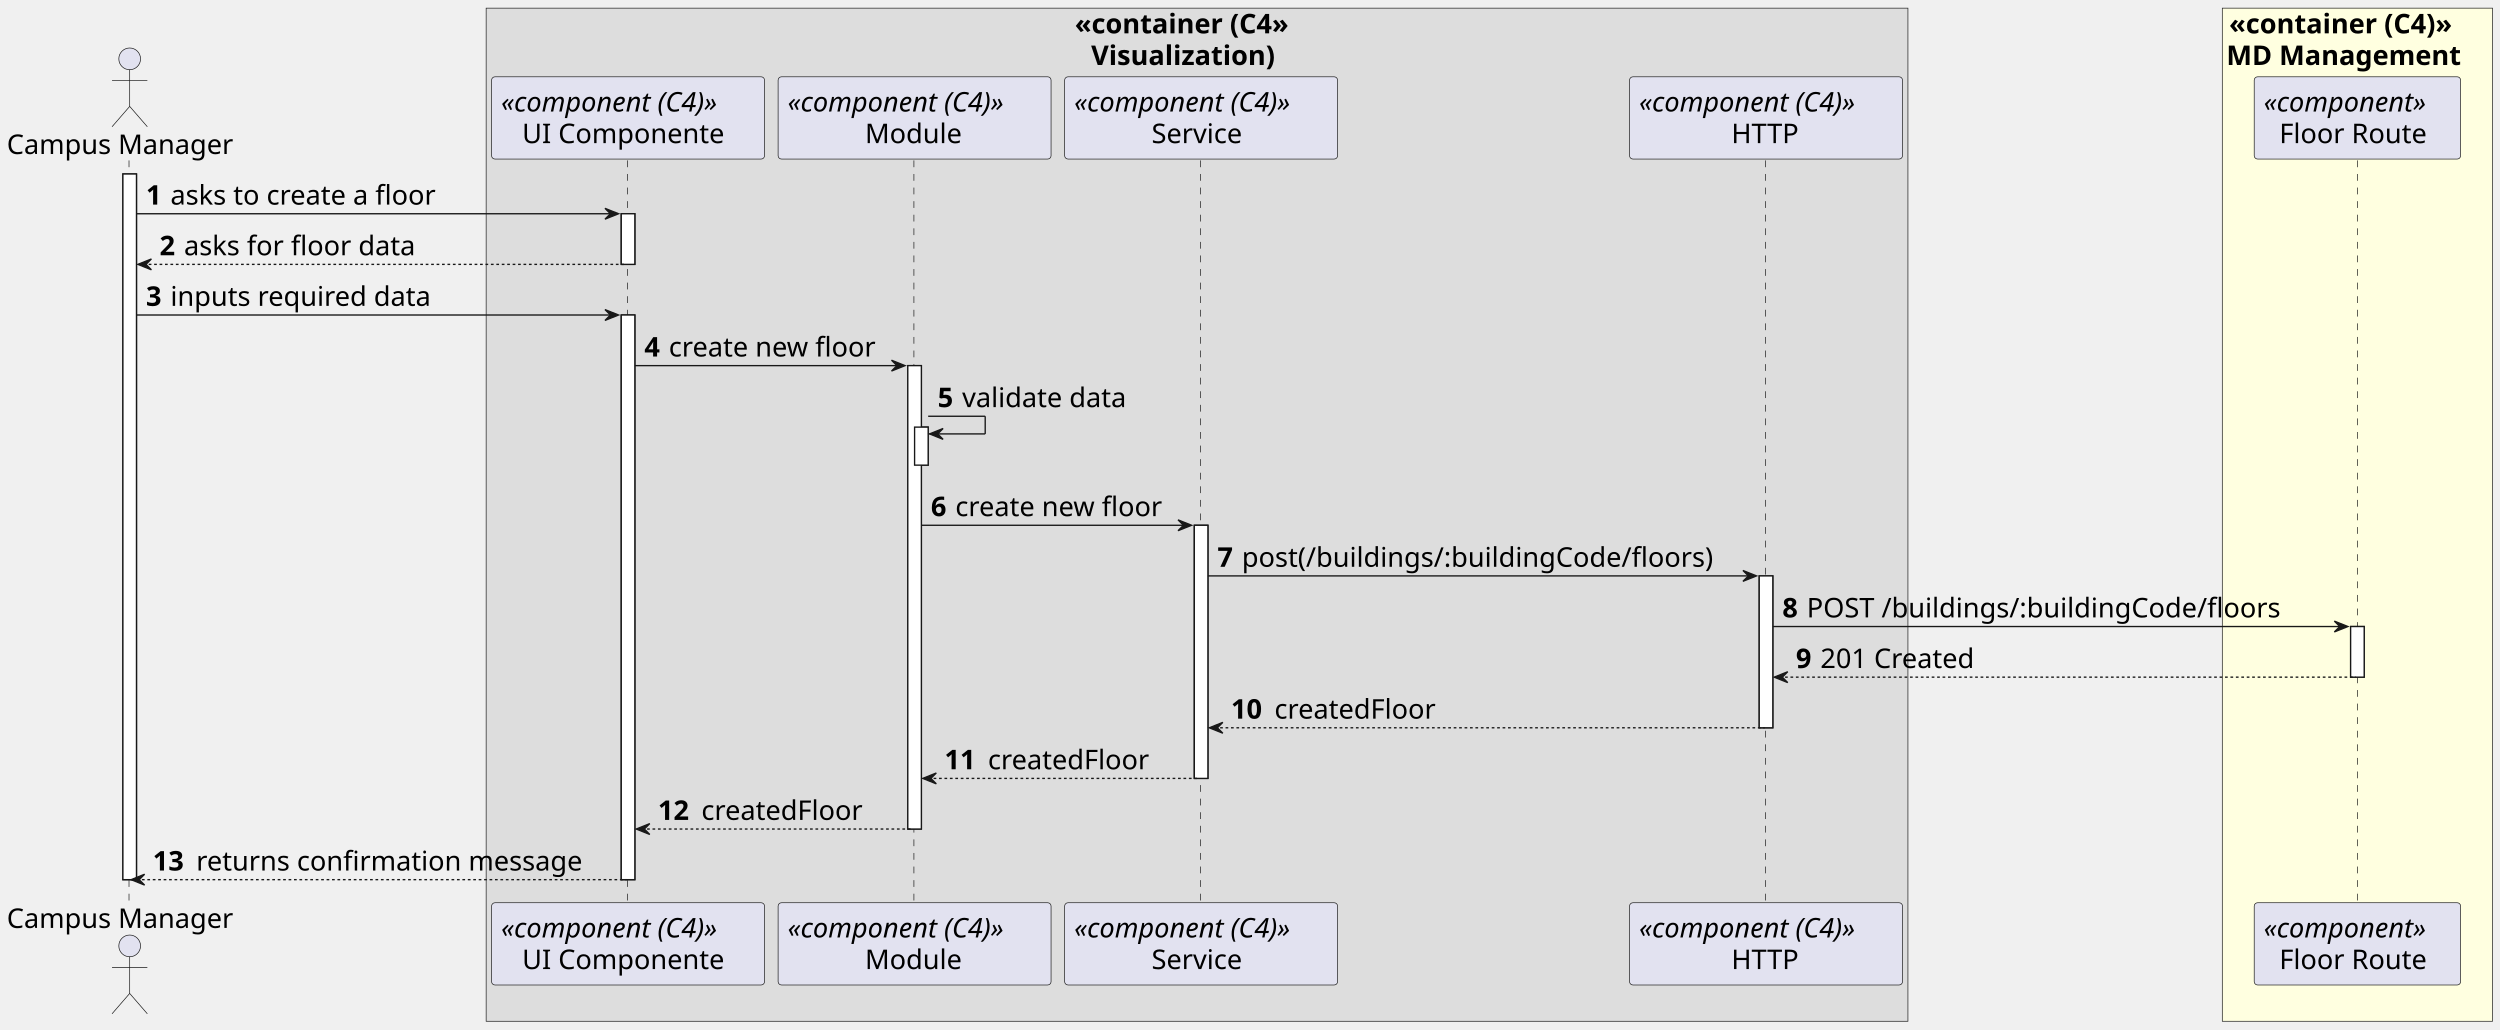
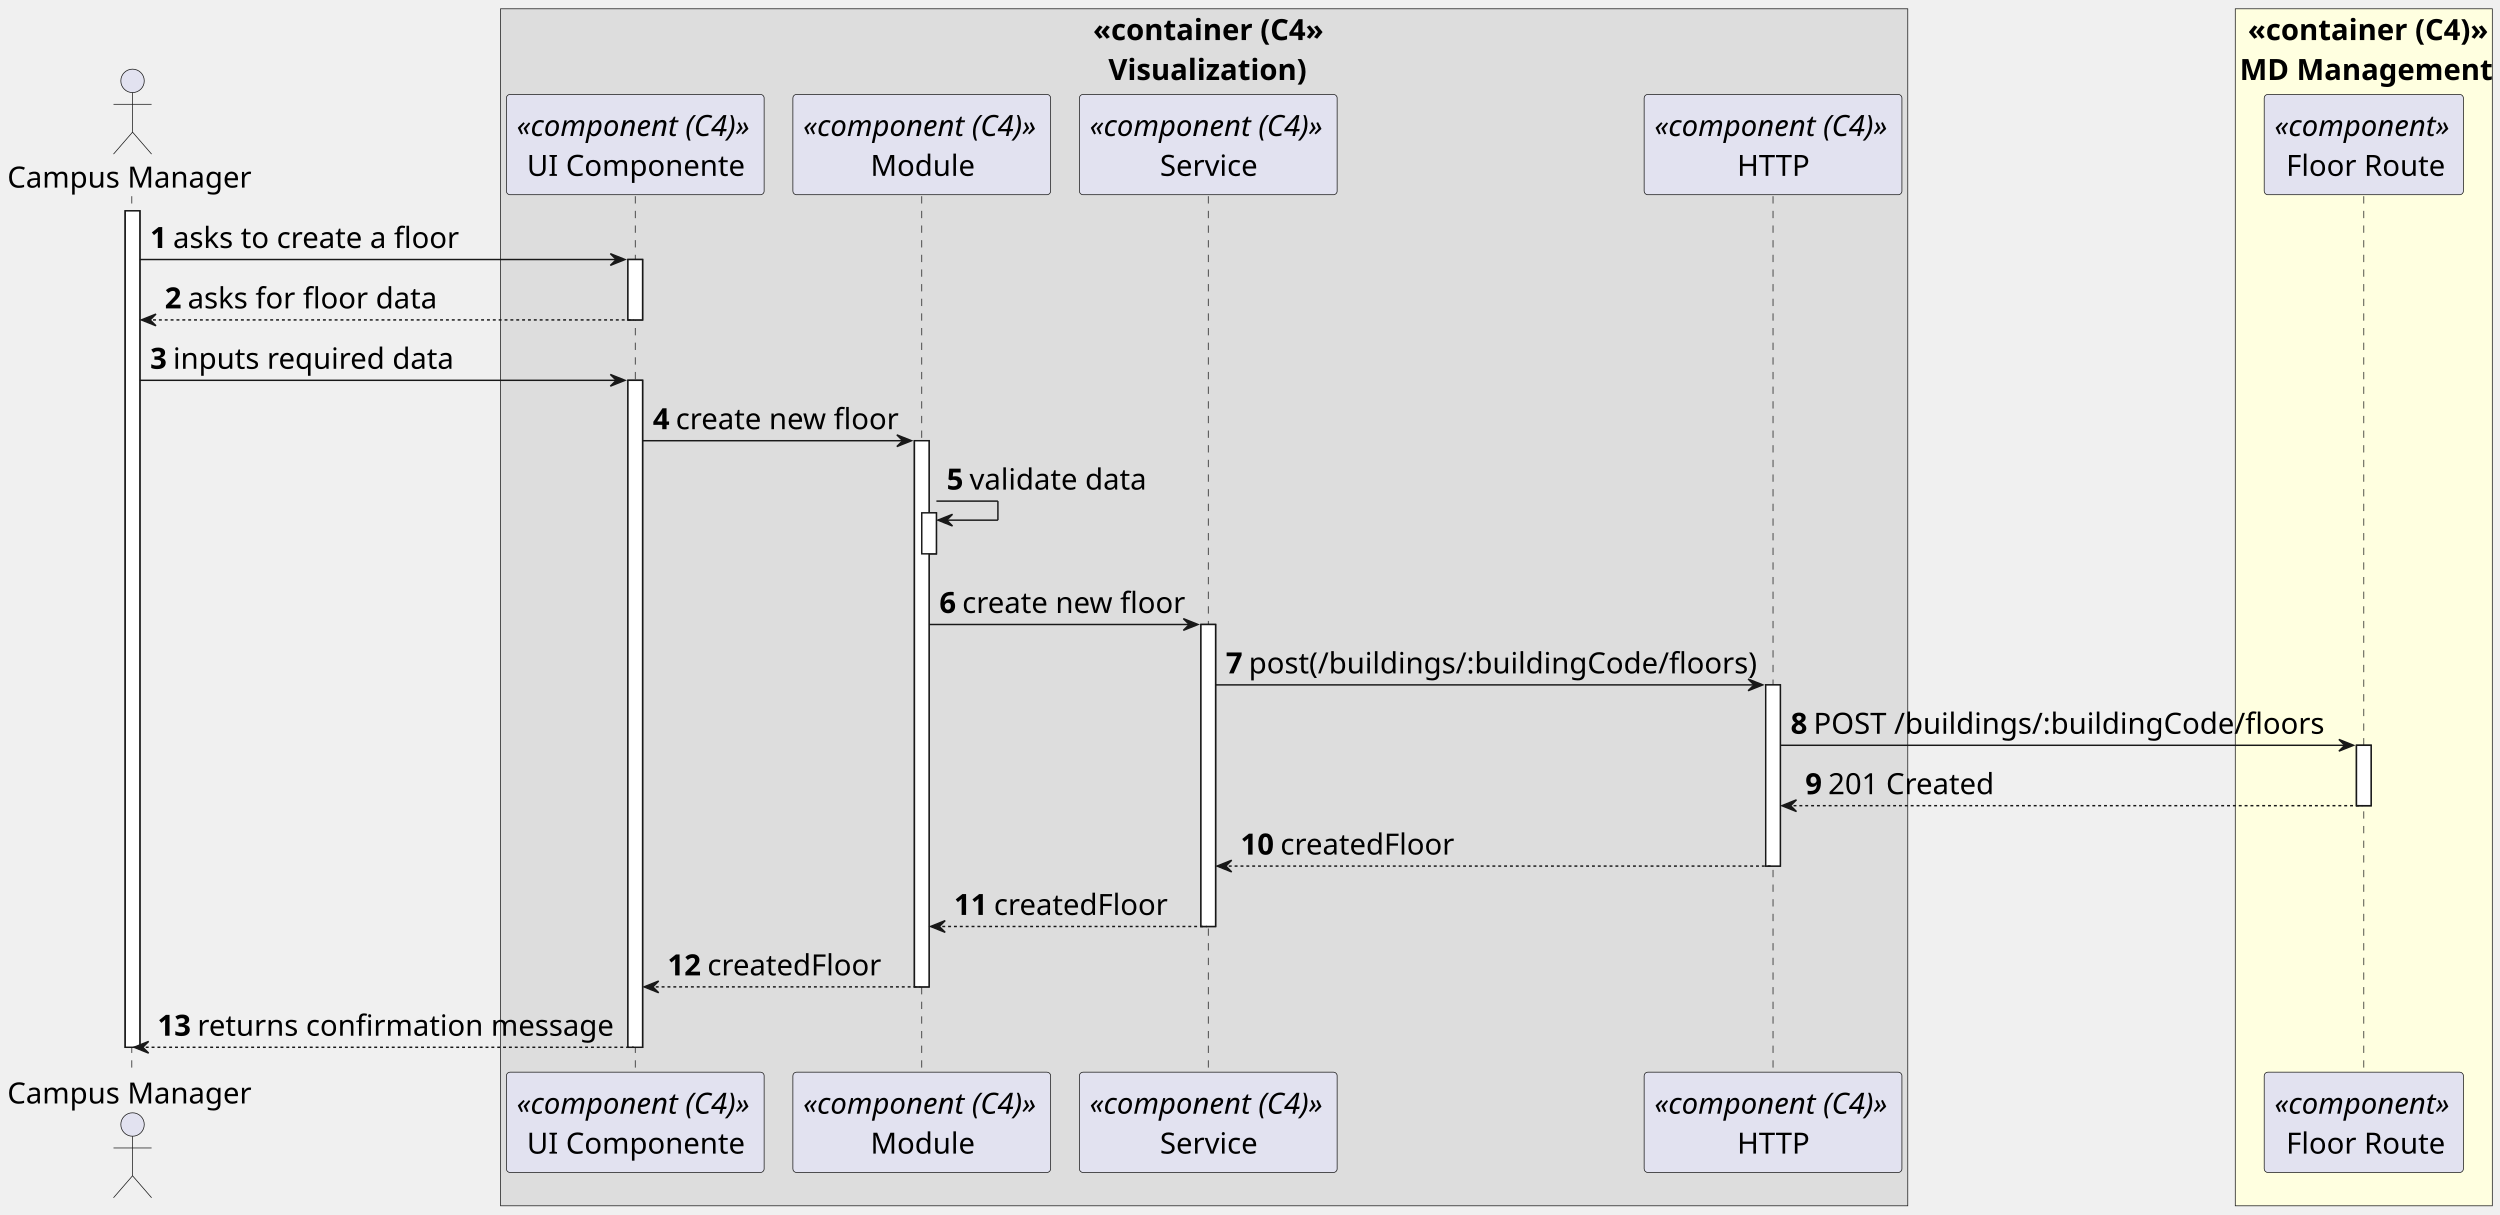
- <svg xmlns="http://www.w3.org/2000/svg" contentStyleType="text/css" height="758px" preserveAspectRatio="none" style="width:1841px;height:758px;background:#FFFFFF;" version="1.1" viewBox="0 0 1841 758" width="1841px" zoomAndPan="magnify">
+ <svg xmlns="http://www.w3.org/2000/svg" contentStyleType="text/css" height="829px" preserveAspectRatio="none" style="width:1707px;height:829px;background:#FFFFFF;" version="1.1" viewBox="0 0 1707 829" width="1707px" zoomAndPan="magnify">
  <defs />
  <g>
-     <rect fill="#DDDDDD" height="746.062" style="stroke:#181818;stroke-width:0.5;" width="1047" x="358" y="6" />
-     <text fill="#000000" font-family="sans-serif" font-size="20" font-weight="bold" lengthAdjust="spacing" textLength="180" x="791.5" y="24.564">«container (C4»</text>
-     <text fill="#000000" font-family="sans-serif" font-size="20" font-weight="bold" lengthAdjust="spacing" textLength="156" x="803.5" y="47.846">Visualization)</text>
-     <rect fill="#FFFFE0" height="746.062" style="stroke:#181818;stroke-width:0.5;" width="199" x="1636.5" y="6" />
-     <text fill="#000000" font-family="sans-serif" font-size="20" font-weight="bold" lengthAdjust="spacing" textLength="189" x="1641.5" y="24.564">«container (C4)»</text>
-     <text fill="#000000" font-family="sans-serif" font-size="20" font-weight="bold" lengthAdjust="spacing" textLength="193" x="1639.5" y="47.846">MD Management</text>
-     <rect fill="#FFFFFF" height="519.656" style="stroke:#181818;stroke-width:1.0;" width="10" x="90.5" y="128.125" />
-     <rect fill="#FFFFFF" height="37.281" style="stroke:#181818;stroke-width:1.0;" width="10" x="457.5" y="157.406" />
-     <rect fill="#FFFFFF" height="415.812" style="stroke:#181818;stroke-width:1.0;" width="10" x="457.5" y="231.969" />
-     <rect fill="#FFFFFF" height="341.25" style="stroke:#181818;stroke-width:1.0;" width="10" x="668.5" y="269.25" />
-     <rect fill="#FFFFFF" height="28" style="stroke:#181818;stroke-width:1.0;" width="10" x="673.5" y="314.531" />
-     <rect fill="#FFFFFF" height="186.406" style="stroke:#181818;stroke-width:1.0;" width="10" x="879.5" y="386.812" />
-     <rect fill="#FFFFFF" height="111.844" style="stroke:#181818;stroke-width:1.0;" width="10" x="1295.5" y="424.094" />
-     <rect fill="#FFFFFF" height="37.281" style="stroke:#181818;stroke-width:1.0;" width="10" x="1731" y="461.375" />
-     <line style="stroke:#181818;stroke-width:0.5;stroke-dasharray:5.0,5.0;" x1="95" x2="95" y1="118.125" y2="665.781" />
-     <line style="stroke:#181818;stroke-width:0.5;stroke-dasharray:5.0,5.0;" x1="462" x2="462" y1="118.125" y2="665.781" />
-     <line style="stroke:#181818;stroke-width:0.5;stroke-dasharray:5.0,5.0;" x1="673" x2="673" y1="118.125" y2="665.781" />
-     <line style="stroke:#181818;stroke-width:0.5;stroke-dasharray:5.0,5.0;" x1="884" x2="884" y1="118.125" y2="665.781" />
-     <line style="stroke:#181818;stroke-width:0.5;stroke-dasharray:5.0,5.0;" x1="1300" x2="1300" y1="118.125" y2="665.781" />
-     <line style="stroke:#181818;stroke-width:0.5;stroke-dasharray:5.0,5.0;" x1="1736" x2="1736" y1="118.125" y2="665.781" />
-     <text fill="#000000" font-family="sans-serif" font-size="20" lengthAdjust="spacing" textLength="175" x="5" y="113.408">Campus Manager</text>
-     <ellipse cx="95.5" cy="43.344" fill="#E2E2F0" rx="8" ry="8" style="stroke:#181818;stroke-width:0.5;" />
-     <path d="M95.5,51.344 L95.5,78.344 M82.5,59.344 L108.5,59.344 M95.5,78.344 L82.5,93.344 M95.5,78.344 L108.5,93.344 " fill="none" style="stroke:#181818;stroke-width:0.5;" />
-     <text fill="#000000" font-family="sans-serif" font-size="20" lengthAdjust="spacing" textLength="175" x="5" y="683.346">Campus Manager</text>
-     <ellipse cx="95.5" cy="696.562" fill="#E2E2F0" rx="8" ry="8" style="stroke:#181818;stroke-width:0.5;" />
-     <path d="M95.5,704.562 L95.5,731.562 M82.5,712.562 L108.5,712.562 M95.5,731.562 L82.5,746.562 M95.5,731.562 L108.5,746.562 " fill="none" style="stroke:#181818;stroke-width:0.5;" />
-     <rect fill="#E2E2F0" height="60.562" rx="2.5" ry="2.5" style="stroke:#181818;stroke-width:0.5;" width="201" x="362" y="56.562" />
-     <text fill="#000000" font-family="sans-serif" font-size="20" font-style="italic" lengthAdjust="spacing" textLength="187" x="369" y="82.127">«component (C4)»</text>
-     <text fill="#000000" font-family="sans-serif" font-size="20" lengthAdjust="spacing" textLength="156" x="384.5" y="105.408">UI Componente</text>
-     <rect fill="#E2E2F0" height="60.562" rx="2.5" ry="2.5" style="stroke:#181818;stroke-width:0.5;" width="201" x="362" y="664.781" />
-     <text fill="#000000" font-family="sans-serif" font-size="20" font-style="italic" lengthAdjust="spacing" textLength="187" x="369" y="690.346">«component (C4)»</text>
-     <text fill="#000000" font-family="sans-serif" font-size="20" lengthAdjust="spacing" textLength="156" x="384.5" y="713.627">UI Componente</text>
-     <rect fill="#E2E2F0" height="60.562" rx="2.5" ry="2.5" style="stroke:#181818;stroke-width:0.5;" width="201" x="573" y="56.562" />
-     <text fill="#000000" font-family="sans-serif" font-size="20" font-style="italic" lengthAdjust="spacing" textLength="187" x="580" y="82.127">«component (C4)»</text>
-     <text fill="#000000" font-family="sans-serif" font-size="20" lengthAdjust="spacing" textLength="73" x="637" y="105.408">Module</text>
-     <rect fill="#E2E2F0" height="60.562" rx="2.5" ry="2.5" style="stroke:#181818;stroke-width:0.5;" width="201" x="573" y="664.781" />
-     <text fill="#000000" font-family="sans-serif" font-size="20" font-style="italic" lengthAdjust="spacing" textLength="187" x="580" y="690.346">«component (C4)»</text>
-     <text fill="#000000" font-family="sans-serif" font-size="20" lengthAdjust="spacing" textLength="73" x="637" y="713.627">Module</text>
-     <rect fill="#E2E2F0" height="60.562" rx="2.5" ry="2.5" style="stroke:#181818;stroke-width:0.5;" width="201" x="784" y="56.562" />
-     <text fill="#000000" font-family="sans-serif" font-size="20" font-style="italic" lengthAdjust="spacing" textLength="187" x="791" y="82.127">«component (C4)»</text>
-     <text fill="#000000" font-family="sans-serif" font-size="20" lengthAdjust="spacing" textLength="73" x="848" y="105.408">Service</text>
-     <rect fill="#E2E2F0" height="60.562" rx="2.5" ry="2.5" style="stroke:#181818;stroke-width:0.5;" width="201" x="784" y="664.781" />
-     <text fill="#000000" font-family="sans-serif" font-size="20" font-style="italic" lengthAdjust="spacing" textLength="187" x="791" y="690.346">«component (C4)»</text>
-     <text fill="#000000" font-family="sans-serif" font-size="20" lengthAdjust="spacing" textLength="73" x="848" y="713.627">Service</text>
-     <rect fill="#E2E2F0" height="60.562" rx="2.5" ry="2.5" style="stroke:#181818;stroke-width:0.5;" width="201" x="1200" y="56.562" />
-     <text fill="#000000" font-family="sans-serif" font-size="20" font-style="italic" lengthAdjust="spacing" textLength="187" x="1207" y="82.127">«component (C4)»</text>
-     <text fill="#000000" font-family="sans-serif" font-size="20" lengthAdjust="spacing" textLength="51" x="1275" y="105.408">HTTP</text>
-     <rect fill="#E2E2F0" height="60.562" rx="2.5" ry="2.5" style="stroke:#181818;stroke-width:0.5;" width="201" x="1200" y="664.781" />
-     <text fill="#000000" font-family="sans-serif" font-size="20" font-style="italic" lengthAdjust="spacing" textLength="187" x="1207" y="690.346">«component (C4)»</text>
-     <text fill="#000000" font-family="sans-serif" font-size="20" lengthAdjust="spacing" textLength="51" x="1275" y="713.627">HTTP</text>
-     <rect fill="#E2E2F0" height="60.562" rx="2.5" ry="2.5" style="stroke:#181818;stroke-width:0.5;" width="152" x="1660" y="56.562" />
-     <text fill="#000000" font-family="sans-serif" font-size="20" font-style="italic" lengthAdjust="spacing" textLength="138" x="1667" y="82.127">«component»</text>
-     <text fill="#000000" font-family="sans-serif" font-size="20" lengthAdjust="spacing" textLength="115" x="1678.5" y="105.408">Floor Route</text>
-     <rect fill="#E2E2F0" height="60.562" rx="2.5" ry="2.5" style="stroke:#181818;stroke-width:0.5;" width="152" x="1660" y="664.781" />
-     <text fill="#000000" font-family="sans-serif" font-size="20" font-style="italic" lengthAdjust="spacing" textLength="138" x="1667" y="690.346">«component»</text>
-     <text fill="#000000" font-family="sans-serif" font-size="20" lengthAdjust="spacing" textLength="115" x="1678.5" y="713.627">Floor Route</text>
-     <rect fill="#FFFFFF" height="519.656" style="stroke:#181818;stroke-width:1.0;" width="10" x="90.5" y="128.125" />
-     <rect fill="#FFFFFF" height="37.281" style="stroke:#181818;stroke-width:1.0;" width="10" x="457.5" y="157.406" />
-     <rect fill="#FFFFFF" height="415.812" style="stroke:#181818;stroke-width:1.0;" width="10" x="457.5" y="231.969" />
-     <rect fill="#FFFFFF" height="341.25" style="stroke:#181818;stroke-width:1.0;" width="10" x="668.5" y="269.25" />
-     <rect fill="#FFFFFF" height="28" style="stroke:#181818;stroke-width:1.0;" width="10" x="673.5" y="314.531" />
-     <rect fill="#FFFFFF" height="186.406" style="stroke:#181818;stroke-width:1.0;" width="10" x="879.5" y="386.812" />
-     <rect fill="#FFFFFF" height="111.844" style="stroke:#181818;stroke-width:1.0;" width="10" x="1295.5" y="424.094" />
-     <rect fill="#FFFFFF" height="37.281" style="stroke:#181818;stroke-width:1.0;" width="10" x="1731" y="461.375" />
-     <polygon fill="#181818" points="445.5,153.406,455.5,157.406,445.5,161.406,449.5,157.406" style="stroke:#181818;stroke-width:1.0;" />
-     <line style="stroke:#181818;stroke-width:1.0;" x1="100.5" x2="451.5" y1="157.406" y2="157.406" />
-     <text fill="#000000" font-family="sans-serif" font-size="20" font-weight="bold" lengthAdjust="spacing" textLength="14" x="107.5" y="150.69">1</text>
-     <text fill="#000000" font-family="sans-serif" font-size="20" lengthAdjust="spacing" textLength="208" x="125.5" y="150.69">asks to create a floor</text>
-     <polygon fill="#181818" points="111.5,190.688,101.5,194.688,111.5,198.688,107.5,194.688" style="stroke:#181818;stroke-width:1.0;" />
-     <line style="stroke:#181818;stroke-width:1.0;stroke-dasharray:2.0,2.0;" x1="105.5" x2="461.5" y1="194.688" y2="194.688" />
-     <text fill="#000000" font-family="sans-serif" font-size="20" font-weight="bold" lengthAdjust="spacing" textLength="14" x="117.5" y="187.971">2</text>
-     <text fill="#000000" font-family="sans-serif" font-size="20" lengthAdjust="spacing" textLength="179" x="135.5" y="187.971">asks for floor data</text>
-     <polygon fill="#181818" points="445.5,227.969,455.5,231.969,445.5,235.969,449.5,231.969" style="stroke:#181818;stroke-width:1.0;" />
-     <line style="stroke:#181818;stroke-width:1.0;" x1="100.5" x2="451.5" y1="231.969" y2="231.969" />
-     <text fill="#000000" font-family="sans-serif" font-size="20" font-weight="bold" lengthAdjust="spacing" textLength="14" x="107.5" y="225.252">3</text>
-     <text fill="#000000" font-family="sans-serif" font-size="20" lengthAdjust="spacing" textLength="205" x="125.5" y="225.252">inputs required data</text>
-     <polygon fill="#181818" points="656.5,265.25,666.5,269.25,656.5,273.25,660.5,269.25" style="stroke:#181818;stroke-width:1.0;" />
-     <line style="stroke:#181818;stroke-width:1.0;" x1="467.5" x2="662.5" y1="269.25" y2="269.25" />
-     <text fill="#000000" font-family="sans-serif" font-size="20" font-weight="bold" lengthAdjust="spacing" textLength="14" x="474.5" y="262.533">4</text>
-     <text fill="#000000" font-family="sans-serif" font-size="20" lengthAdjust="spacing" textLength="162" x="492.5" y="262.533">create new floor</text>
-     <line style="stroke:#181818;stroke-width:1.0;" x1="683.5" x2="725.5" y1="306.531" y2="306.531" />
-     <line style="stroke:#181818;stroke-width:1.0;" x1="725.5" x2="725.5" y1="306.531" y2="319.531" />
-     <line style="stroke:#181818;stroke-width:1.0;" x1="684.5" x2="725.5" y1="319.531" y2="319.531" />
-     <polygon fill="#181818" points="694.5,315.531,684.5,319.531,694.5,323.531,690.5,319.531" style="stroke:#181818;stroke-width:1.0;" />
-     <text fill="#000000" font-family="sans-serif" font-size="20" font-weight="bold" lengthAdjust="spacing" textLength="14" x="690.5" y="299.815">5</text>
-     <text fill="#000000" font-family="sans-serif" font-size="20" lengthAdjust="spacing" textLength="131" x="708.5" y="299.815">validate data</text>
-     <polygon fill="#181818" points="867.5,382.812,877.5,386.812,867.5,390.812,871.5,386.812" style="stroke:#181818;stroke-width:1.0;" />
-     <line style="stroke:#181818;stroke-width:1.0;" x1="678.5" x2="873.5" y1="386.812" y2="386.812" />
-     <text fill="#000000" font-family="sans-serif" font-size="20" font-weight="bold" lengthAdjust="spacing" textLength="14" x="685.5" y="380.096">6</text>
-     <text fill="#000000" font-family="sans-serif" font-size="20" lengthAdjust="spacing" textLength="162" x="703.5" y="380.096">create new floor</text>
-     <polygon fill="#181818" points="1283.5,420.094,1293.5,424.094,1283.5,428.094,1287.5,424.094" style="stroke:#181818;stroke-width:1.0;" />
-     <line style="stroke:#181818;stroke-width:1.0;" x1="889.5" x2="1289.5" y1="424.094" y2="424.094" />
-     <text fill="#000000" font-family="sans-serif" font-size="20" font-weight="bold" lengthAdjust="spacing" textLength="14" x="896.5" y="417.377">7</text>
-     <text fill="#000000" font-family="sans-serif" font-size="20" lengthAdjust="spacing" textLength="369" x="914.5" y="417.377">post(/buildings/:buildingCode/floors)</text>
-     <polygon fill="#181818" points="1719,457.375,1729,461.375,1719,465.375,1723,461.375" style="stroke:#181818;stroke-width:1.0;" />
-     <line style="stroke:#181818;stroke-width:1.0;" x1="1305.5" x2="1725" y1="461.375" y2="461.375" />
-     <text fill="#000000" font-family="sans-serif" font-size="20" font-weight="bold" lengthAdjust="spacing" textLength="14" x="1312.5" y="454.658">8</text>
-     <text fill="#000000" font-family="sans-serif" font-size="20" lengthAdjust="spacing" textLength="369" x="1330.5" y="454.658">POST /buildings/:buildingCode/floors</text>
-     <polygon fill="#181818" points="1316.5,494.656,1306.5,498.656,1316.5,502.656,1312.5,498.656" style="stroke:#181818;stroke-width:1.0;" />
-     <line style="stroke:#181818;stroke-width:1.0;stroke-dasharray:2.0,2.0;" x1="1310.5" x2="1735" y1="498.656" y2="498.656" />
-     <text fill="#000000" font-family="sans-serif" font-size="20" font-weight="bold" lengthAdjust="spacing" textLength="14" x="1322.5" y="491.94">9</text>
-     <text fill="#000000" font-family="sans-serif" font-size="20" lengthAdjust="spacing" textLength="124" x="1340.5" y="491.94">201 Created</text>
-     <polygon fill="#181818" points="900.5,531.938,890.5,535.938,900.5,539.938,896.5,535.938" style="stroke:#181818;stroke-width:1.0;" />
-     <line style="stroke:#181818;stroke-width:1.0;stroke-dasharray:2.0,2.0;" x1="894.5" x2="1299.5" y1="535.938" y2="535.938" />
-     <text fill="#000000" font-family="sans-serif" font-size="20" font-weight="bold" lengthAdjust="spacing" textLength="28" x="906.5" y="529.221">10</text>
-     <text fill="#000000" font-family="sans-serif" font-size="20" lengthAdjust="spacing" textLength="126" x="938.5" y="529.221">createdFloor</text>
-     <polygon fill="#181818" points="689.5,569.219,679.5,573.219,689.5,577.219,685.5,573.219" style="stroke:#181818;stroke-width:1.0;" />
-     <line style="stroke:#181818;stroke-width:1.0;stroke-dasharray:2.0,2.0;" x1="683.5" x2="883.5" y1="573.219" y2="573.219" />
-     <text fill="#000000" font-family="sans-serif" font-size="20" font-weight="bold" lengthAdjust="spacing" textLength="28" x="695.5" y="566.502">11</text>
-     <text fill="#000000" font-family="sans-serif" font-size="20" lengthAdjust="spacing" textLength="126" x="727.5" y="566.502">createdFloor</text>
-     <polygon fill="#181818" points="478.5,606.5,468.5,610.5,478.5,614.5,474.5,610.5" style="stroke:#181818;stroke-width:1.0;" />
-     <line style="stroke:#181818;stroke-width:1.0;stroke-dasharray:2.0,2.0;" x1="472.5" x2="672.5" y1="610.5" y2="610.5" />
-     <text fill="#000000" font-family="sans-serif" font-size="20" font-weight="bold" lengthAdjust="spacing" textLength="28" x="484.5" y="603.783">12</text>
-     <text fill="#000000" font-family="sans-serif" font-size="20" lengthAdjust="spacing" textLength="126" x="516.5" y="603.783">createdFloor</text>
-     <polygon fill="#181818" points="106.5,643.781,96.5,647.781,106.5,651.781,102.5,647.781" style="stroke:#181818;stroke-width:1.0;" />
-     <line style="stroke:#181818;stroke-width:1.0;stroke-dasharray:2.0,2.0;" x1="100.5" x2="461.5" y1="647.781" y2="647.781" />
-     <text fill="#000000" font-family="sans-serif" font-size="20" font-weight="bold" lengthAdjust="spacing" textLength="28" x="112.5" y="641.064">13</text>
-     <text fill="#000000" font-family="sans-serif" font-size="20" lengthAdjust="spacing" textLength="301" x="144.5" y="641.064">returns confirmation message</text>
+     <rect fill="#DDDDDD" height="817.319" style="stroke:#181818;stroke-width:0.5;" width="960.875" x="341.75" y="6" />
+     <text fill="#000000" font-family="sans-serif" font-size="20" font-weight="bold" lengthAdjust="spacing" textLength="151.75" x="746.312" y="27.38">«container (C4»</text>
+     <text fill="#000000" font-family="sans-serif" font-size="20" font-weight="bold" lengthAdjust="spacing" textLength="130.75" x="756.812" y="54.62">Visualization)</text>
+     <rect fill="#FFFFE0" height="817.319" style="stroke:#181818;stroke-width:0.5;" width="175.5" x="1526.25" y="6" />
+     <text fill="#000000" font-family="sans-serif" font-size="20" font-weight="bold" lengthAdjust="spacing" textLength="158.375" x="1534.812" y="27.38">«container (C4)»</text>
+     <text fill="#000000" font-family="sans-serif" font-size="20" font-weight="bold" lengthAdjust="spacing" textLength="169.5" x="1529.25" y="54.62">MD Management</text>
+     <rect fill="#FFFFFF" height="571.12" style="stroke:#181818;stroke-width:1.0;" width="10" x="85.5" y="143.96" />
+     <rect fill="#FFFFFF" height="41.24" style="stroke:#181818;stroke-width:1.0;" width="10" x="428.75" y="177.2" />
+     <rect fill="#FFFFFF" height="455.4" style="stroke:#181818;stroke-width:1.0;" width="10" x="428.75" y="259.68" />
+     <rect fill="#FFFFFF" height="372.92" style="stroke:#181818;stroke-width:1.0;" width="10" x="624.375" y="300.92" />
+     <rect fill="#FFFFFF" height="28" style="stroke:#181818;stroke-width:1.0;" width="10" x="629.375" y="350.16" />
+     <rect fill="#FFFFFF" height="206.2" style="stroke:#181818;stroke-width:1.0;" width="10" x="820" y="426.4" />
+     <rect fill="#FFFFFF" height="123.72" style="stroke:#181818;stroke-width:1.0;" width="10" x="1205.625" y="467.64" />
+     <rect fill="#FFFFFF" height="41.24" style="stroke:#181818;stroke-width:1.0;" width="10" x="1609" y="508.88" />
+     <line style="stroke:#181818;stroke-width:0.5;stroke-dasharray:5.0,5.0;" x1="90" x2="90" y1="133.96" y2="733.08" />
+     <line style="stroke:#181818;stroke-width:0.5;stroke-dasharray:5.0,5.0;" x1="433.75" x2="433.75" y1="133.96" y2="733.08" />
+     <line style="stroke:#181818;stroke-width:0.5;stroke-dasharray:5.0,5.0;" x1="629.375" x2="629.375" y1="133.96" y2="733.08" />
+     <line style="stroke:#181818;stroke-width:0.5;stroke-dasharray:5.0,5.0;" x1="825" x2="825" y1="133.96" y2="733.08" />
+     <line style="stroke:#181818;stroke-width:0.5;stroke-dasharray:5.0,5.0;" x1="1210.625" x2="1210.625" y1="133.96" y2="733.08" />
+     <line style="stroke:#181818;stroke-width:0.5;stroke-dasharray:5.0,5.0;" x1="1614" x2="1614" y1="133.96" y2="733.08" />
+     <text fill="#000000" font-family="sans-serif" font-size="20" lengthAdjust="spacing" textLength="165" x="5" y="128.1">Campus Manager</text>
+     <ellipse cx="90.5" cy="55.22" fill="#E2E2F0" rx="8" ry="8" style="stroke:#181818;stroke-width:0.5;" />
+     <path d="M90.5,63.22 L90.5,90.22 M77.5,71.22 L103.5,71.22 M90.5,90.22 L77.5,105.22 M90.5,90.22 L103.5,105.22 " fill="none" style="stroke:#181818;stroke-width:0.5;" />
+     <text fill="#000000" font-family="sans-serif" font-size="20" lengthAdjust="spacing" textLength="165" x="5" y="753.46">Campus Manager</text>
+     <ellipse cx="90.5" cy="767.819" fill="#E2E2F0" rx="8" ry="8" style="stroke:#181818;stroke-width:0.5;" />
+     <path d="M90.5,775.819 L90.5,802.819 M77.5,783.819 L103.5,783.819 M90.5,802.819 L77.5,817.819 M90.5,802.819 L103.5,817.819 " fill="none" style="stroke:#181818;stroke-width:0.5;" />
+     <rect fill="#E2E2F0" height="68.48" rx="2.5" ry="2.5" style="stroke:#181818;stroke-width:0.5;" width="176" x="345.75" y="64.48" />
+     <text fill="#000000" font-family="sans-serif" font-size="20" font-style="italic" lengthAdjust="spacing" textLength="162" x="352.75" y="92.86">«component (C4)»</text>
+     <text fill="#000000" font-family="sans-serif" font-size="20" lengthAdjust="spacing" textLength="148" x="359.75" y="120.1">UI Componente</text>
+     <rect fill="#E2E2F0" height="68.48" rx="2.5" ry="2.5" style="stroke:#181818;stroke-width:0.5;" width="176" x="345.75" y="732.08" />
+     <text fill="#000000" font-family="sans-serif" font-size="20" font-style="italic" lengthAdjust="spacing" textLength="162" x="352.75" y="760.46">«component (C4)»</text>
+     <text fill="#000000" font-family="sans-serif" font-size="20" lengthAdjust="spacing" textLength="148" x="359.75" y="787.699">UI Componente</text>
+     <rect fill="#E2E2F0" height="68.48" rx="2.5" ry="2.5" style="stroke:#181818;stroke-width:0.5;" width="176" x="541.375" y="64.48" />
+     <text fill="#000000" font-family="sans-serif" font-size="20" font-style="italic" lengthAdjust="spacing" textLength="162" x="548.375" y="92.86">«component (C4)»</text>
+     <text fill="#000000" font-family="sans-serif" font-size="20" lengthAdjust="spacing" textLength="70" x="594.375" y="120.1">Module</text>
+     <rect fill="#E2E2F0" height="68.48" rx="2.5" ry="2.5" style="stroke:#181818;stroke-width:0.5;" width="176" x="541.375" y="732.08" />
+     <text fill="#000000" font-family="sans-serif" font-size="20" font-style="italic" lengthAdjust="spacing" textLength="162" x="548.375" y="760.46">«component (C4)»</text>
+     <text fill="#000000" font-family="sans-serif" font-size="20" lengthAdjust="spacing" textLength="70" x="594.375" y="787.699">Module</text>
+     <rect fill="#E2E2F0" height="68.48" rx="2.5" ry="2.5" style="stroke:#181818;stroke-width:0.5;" width="176" x="737" y="64.48" />
+     <text fill="#000000" font-family="sans-serif" font-size="20" font-style="italic" lengthAdjust="spacing" textLength="162" x="744" y="92.86">«component (C4)»</text>
+     <text fill="#000000" font-family="sans-serif" font-size="20" lengthAdjust="spacing" textLength="66" x="792" y="120.1">Service</text>
+     <rect fill="#E2E2F0" height="68.48" rx="2.5" ry="2.5" style="stroke:#181818;stroke-width:0.5;" width="176" x="737" y="732.08" />
+     <text fill="#000000" font-family="sans-serif" font-size="20" font-style="italic" lengthAdjust="spacing" textLength="162" x="744" y="760.46">«component (C4)»</text>
+     <text fill="#000000" font-family="sans-serif" font-size="20" lengthAdjust="spacing" textLength="66" x="792" y="787.699">Service</text>
+     <rect fill="#E2E2F0" height="68.48" rx="2.5" ry="2.5" style="stroke:#181818;stroke-width:0.5;" width="176" x="1122.625" y="64.48" />
+     <text fill="#000000" font-family="sans-serif" font-size="20" font-style="italic" lengthAdjust="spacing" textLength="162" x="1129.625" y="92.86">«component (C4)»</text>
+     <text fill="#000000" font-family="sans-serif" font-size="20" lengthAdjust="spacing" textLength="49" x="1186.125" y="120.1">HTTP</text>
+     <rect fill="#E2E2F0" height="68.48" rx="2.5" ry="2.5" style="stroke:#181818;stroke-width:0.5;" width="176" x="1122.625" y="732.08" />
+     <text fill="#000000" font-family="sans-serif" font-size="20" font-style="italic" lengthAdjust="spacing" textLength="162" x="1129.625" y="760.46">«component (C4)»</text>
+     <text fill="#000000" font-family="sans-serif" font-size="20" lengthAdjust="spacing" textLength="49" x="1186.125" y="787.699">HTTP</text>
+     <rect fill="#E2E2F0" height="68.48" rx="2.5" ry="2.5" style="stroke:#181818;stroke-width:0.5;" width="136" x="1546" y="64.48" />
+     <text fill="#000000" font-family="sans-serif" font-size="20" font-style="italic" lengthAdjust="spacing" textLength="122" x="1553" y="92.86">«component»</text>
+     <text fill="#000000" font-family="sans-serif" font-size="20" lengthAdjust="spacing" textLength="106" x="1561" y="120.1">Floor Route</text>
+     <rect fill="#E2E2F0" height="68.48" rx="2.5" ry="2.5" style="stroke:#181818;stroke-width:0.5;" width="136" x="1546" y="732.08" />
+     <text fill="#000000" font-family="sans-serif" font-size="20" font-style="italic" lengthAdjust="spacing" textLength="122" x="1553" y="760.46">«component»</text>
+     <text fill="#000000" font-family="sans-serif" font-size="20" lengthAdjust="spacing" textLength="106" x="1561" y="787.699">Floor Route</text>
+     <rect fill="#FFFFFF" height="571.12" style="stroke:#181818;stroke-width:1.0;" width="10" x="85.5" y="143.96" />
+     <rect fill="#FFFFFF" height="41.24" style="stroke:#181818;stroke-width:1.0;" width="10" x="428.75" y="177.2" />
+     <rect fill="#FFFFFF" height="455.4" style="stroke:#181818;stroke-width:1.0;" width="10" x="428.75" y="259.68" />
+     <rect fill="#FFFFFF" height="372.92" style="stroke:#181818;stroke-width:1.0;" width="10" x="624.375" y="300.92" />
+     <rect fill="#FFFFFF" height="28" style="stroke:#181818;stroke-width:1.0;" width="10" x="629.375" y="350.16" />
+     <rect fill="#FFFFFF" height="206.2" style="stroke:#181818;stroke-width:1.0;" width="10" x="820" y="426.4" />
+     <rect fill="#FFFFFF" height="123.72" style="stroke:#181818;stroke-width:1.0;" width="10" x="1205.625" y="467.64" />
+     <rect fill="#FFFFFF" height="41.24" style="stroke:#181818;stroke-width:1.0;" width="10" x="1609" y="508.88" />
+     <polygon fill="#181818" points="416.75,173.2,426.75,177.2,416.75,181.2,420.75,177.2" style="stroke:#181818;stroke-width:1.0;" />
+     <line style="stroke:#181818;stroke-width:1.0;" x1="95.5" x2="422.75" y1="177.2" y2="177.2" />
+     <text fill="#000000" font-family="sans-serif" font-size="20" font-weight="bold" lengthAdjust="spacing" textLength="11.625" x="102.5" y="169.34">1</text>
+     <text fill="#000000" font-family="sans-serif" font-size="20" lengthAdjust="spacing" textLength="194" x="118.125" y="169.34">asks to create a floor</text>
+     <polygon fill="#181818" points="106.5,214.44,96.5,218.44,106.5,222.44,102.5,218.44" style="stroke:#181818;stroke-width:1.0;" />
+     <line style="stroke:#181818;stroke-width:1.0;stroke-dasharray:2.0,2.0;" x1="100.5" x2="432.75" y1="218.44" y2="218.44" />
+     <text fill="#000000" font-family="sans-serif" font-size="20" font-weight="bold" lengthAdjust="spacing" textLength="11.625" x="112.5" y="210.58">2</text>
+     <text fill="#000000" font-family="sans-serif" font-size="20" lengthAdjust="spacing" textLength="169" x="128.125" y="210.58">asks for floor data</text>
+     <polygon fill="#181818" points="416.75,255.68,426.75,259.68,416.75,263.68,420.75,259.68" style="stroke:#181818;stroke-width:1.0;" />
+     <line style="stroke:#181818;stroke-width:1.0;" x1="95.5" x2="422.75" y1="259.68" y2="259.68" />
+     <text fill="#000000" font-family="sans-serif" font-size="20" font-weight="bold" lengthAdjust="spacing" textLength="11.625" x="102.5" y="251.82">3</text>
+     <text fill="#000000" font-family="sans-serif" font-size="20" lengthAdjust="spacing" textLength="188" x="118.125" y="251.82">inputs required data</text>
+     <polygon fill="#181818" points="612.375,296.92,622.375,300.92,612.375,304.92,616.375,300.92" style="stroke:#181818;stroke-width:1.0;" />
+     <line style="stroke:#181818;stroke-width:1.0;" x1="438.75" x2="618.375" y1="300.92" y2="300.92" />
+     <text fill="#000000" font-family="sans-serif" font-size="20" font-weight="bold" lengthAdjust="spacing" textLength="11.625" x="445.75" y="293.06">4</text>
+     <text fill="#000000" font-family="sans-serif" font-size="20" lengthAdjust="spacing" textLength="151" x="461.375" y="293.06">create new floor</text>
+     <line style="stroke:#181818;stroke-width:1.0;" x1="639.375" x2="681.375" y1="342.16" y2="342.16" />
+     <line style="stroke:#181818;stroke-width:1.0;" x1="681.375" x2="681.375" y1="342.16" y2="355.16" />
+     <line style="stroke:#181818;stroke-width:1.0;" x1="640.375" x2="681.375" y1="355.16" y2="355.16" />
+     <polygon fill="#181818" points="650.375,351.16,640.375,355.16,650.375,359.16,646.375,355.16" style="stroke:#181818;stroke-width:1.0;" />
+     <text fill="#000000" font-family="sans-serif" font-size="20" font-weight="bold" lengthAdjust="spacing" textLength="11.625" x="646.375" y="334.3">5</text>
+     <text fill="#000000" font-family="sans-serif" font-size="20" lengthAdjust="spacing" textLength="118" x="662" y="334.3">validate data</text>
+     <polygon fill="#181818" points="808,422.4,818,426.4,808,430.4,812,426.4" style="stroke:#181818;stroke-width:1.0;" />
+     <line style="stroke:#181818;stroke-width:1.0;" x1="634.375" x2="814" y1="426.4" y2="426.4" />
+     <text fill="#000000" font-family="sans-serif" font-size="20" font-weight="bold" lengthAdjust="spacing" textLength="11.625" x="641.375" y="418.54">6</text>
+     <text fill="#000000" font-family="sans-serif" font-size="20" lengthAdjust="spacing" textLength="151" x="657" y="418.54">create new floor</text>
+     <polygon fill="#181818" points="1193.625,463.64,1203.625,467.64,1193.625,471.64,1197.625,467.64" style="stroke:#181818;stroke-width:1.0;" />
+     <line style="stroke:#181818;stroke-width:1.0;" x1="830" x2="1199.625" y1="467.64" y2="467.64" />
+     <text fill="#000000" font-family="sans-serif" font-size="20" font-weight="bold" lengthAdjust="spacing" textLength="11.625" x="837" y="459.78">7</text>
+     <text fill="#000000" font-family="sans-serif" font-size="20" lengthAdjust="spacing" textLength="341" x="852.625" y="459.78">post(/buildings/:buildingCode/floors)</text>
+     <polygon fill="#181818" points="1597,504.88,1607,508.88,1597,512.88,1601,508.88" style="stroke:#181818;stroke-width:1.0;" />
+     <line style="stroke:#181818;stroke-width:1.0;" x1="1215.625" x2="1603" y1="508.88" y2="508.88" />
+     <text fill="#000000" font-family="sans-serif" font-size="20" font-weight="bold" lengthAdjust="spacing" textLength="11.625" x="1222.625" y="501.02">8</text>
+     <text fill="#000000" font-family="sans-serif" font-size="20" lengthAdjust="spacing" textLength="343" x="1238.25" y="501.02">POST /buildings/:buildingCode/floors</text>
+     <polygon fill="#181818" points="1226.625,546.12,1216.625,550.12,1226.625,554.12,1222.625,550.12" style="stroke:#181818;stroke-width:1.0;" />
+     <line style="stroke:#181818;stroke-width:1.0;stroke-dasharray:2.0,2.0;" x1="1220.625" x2="1613" y1="550.12" y2="550.12" />
+     <text fill="#000000" font-family="sans-serif" font-size="20" font-weight="bold" lengthAdjust="spacing" textLength="11.625" x="1232.625" y="542.26">9</text>
+     <text fill="#000000" font-family="sans-serif" font-size="20" lengthAdjust="spacing" textLength="111" x="1248.25" y="542.26">201 Created</text>
+     <polygon fill="#181818" points="841,587.36,831,591.36,841,595.36,837,591.36" style="stroke:#181818;stroke-width:1.0;" />
+     <line style="stroke:#181818;stroke-width:1.0;stroke-dasharray:2.0,2.0;" x1="835" x2="1209.625" y1="591.36" y2="591.36" />
+     <text fill="#000000" font-family="sans-serif" font-size="20" font-weight="bold" lengthAdjust="spacing" textLength="23.25" x="847" y="583.5">10</text>
+     <text fill="#000000" font-family="sans-serif" font-size="20" lengthAdjust="spacing" textLength="117" x="874.25" y="583.5">createdFloor</text>
+     <polygon fill="#181818" points="645.375,628.6,635.375,632.6,645.375,636.6,641.375,632.6" style="stroke:#181818;stroke-width:1.0;" />
+     <line style="stroke:#181818;stroke-width:1.0;stroke-dasharray:2.0,2.0;" x1="639.375" x2="824" y1="632.6" y2="632.6" />
+     <text fill="#000000" font-family="sans-serif" font-size="20" font-weight="bold" lengthAdjust="spacing" textLength="23.25" x="651.375" y="624.74">11</text>
+     <text fill="#000000" font-family="sans-serif" font-size="20" lengthAdjust="spacing" textLength="117" x="678.625" y="624.74">createdFloor</text>
+     <polygon fill="#181818" points="449.75,669.84,439.75,673.84,449.75,677.84,445.75,673.84" style="stroke:#181818;stroke-width:1.0;" />
+     <line style="stroke:#181818;stroke-width:1.0;stroke-dasharray:2.0,2.0;" x1="443.75" x2="628.375" y1="673.84" y2="673.84" />
+     <text fill="#000000" font-family="sans-serif" font-size="20" font-weight="bold" lengthAdjust="spacing" textLength="23.25" x="455.75" y="665.98">12</text>
+     <text fill="#000000" font-family="sans-serif" font-size="20" lengthAdjust="spacing" textLength="117" x="483" y="665.98">createdFloor</text>
+     <polygon fill="#181818" points="101.5,711.08,91.5,715.08,101.5,719.08,97.5,715.08" style="stroke:#181818;stroke-width:1.0;" />
+     <line style="stroke:#181818;stroke-width:1.0;stroke-dasharray:2.0,2.0;" x1="95.5" x2="432.75" y1="715.08" y2="715.08" />
+     <text fill="#000000" font-family="sans-serif" font-size="20" font-weight="bold" lengthAdjust="spacing" textLength="23.25" x="107.5" y="707.22">13</text>
+     <text fill="#000000" font-family="sans-serif" font-size="20" lengthAdjust="spacing" textLength="282" x="134.75" y="707.22">returns confirmation message</text>
  </g>
</svg>
